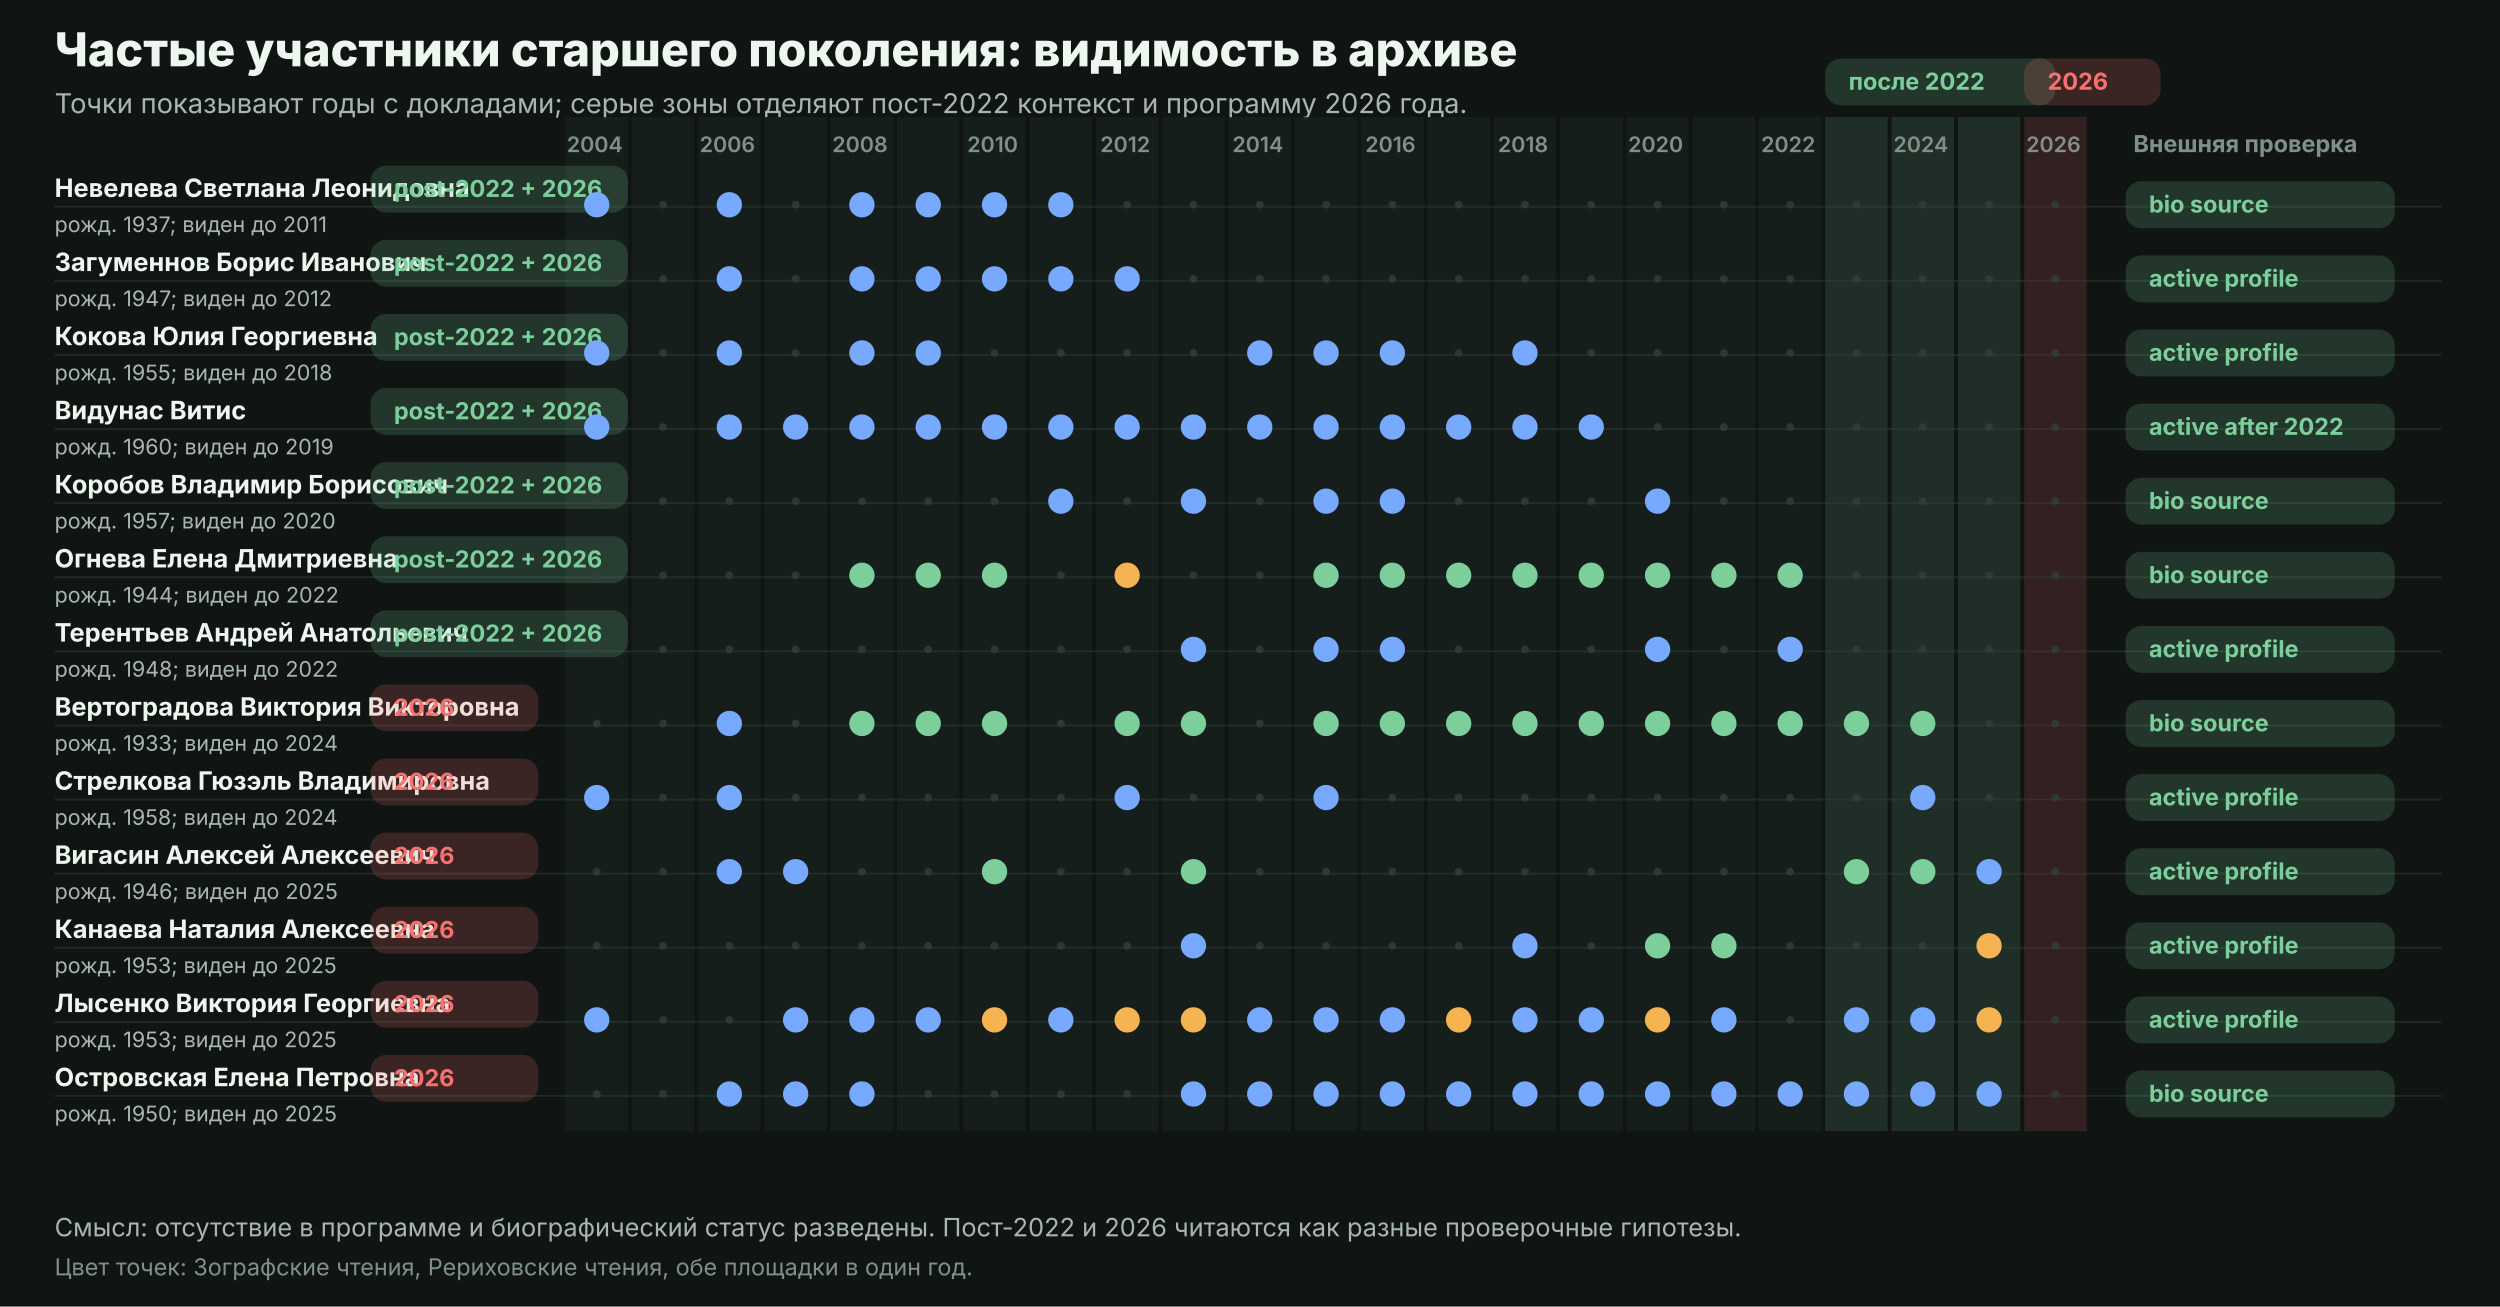
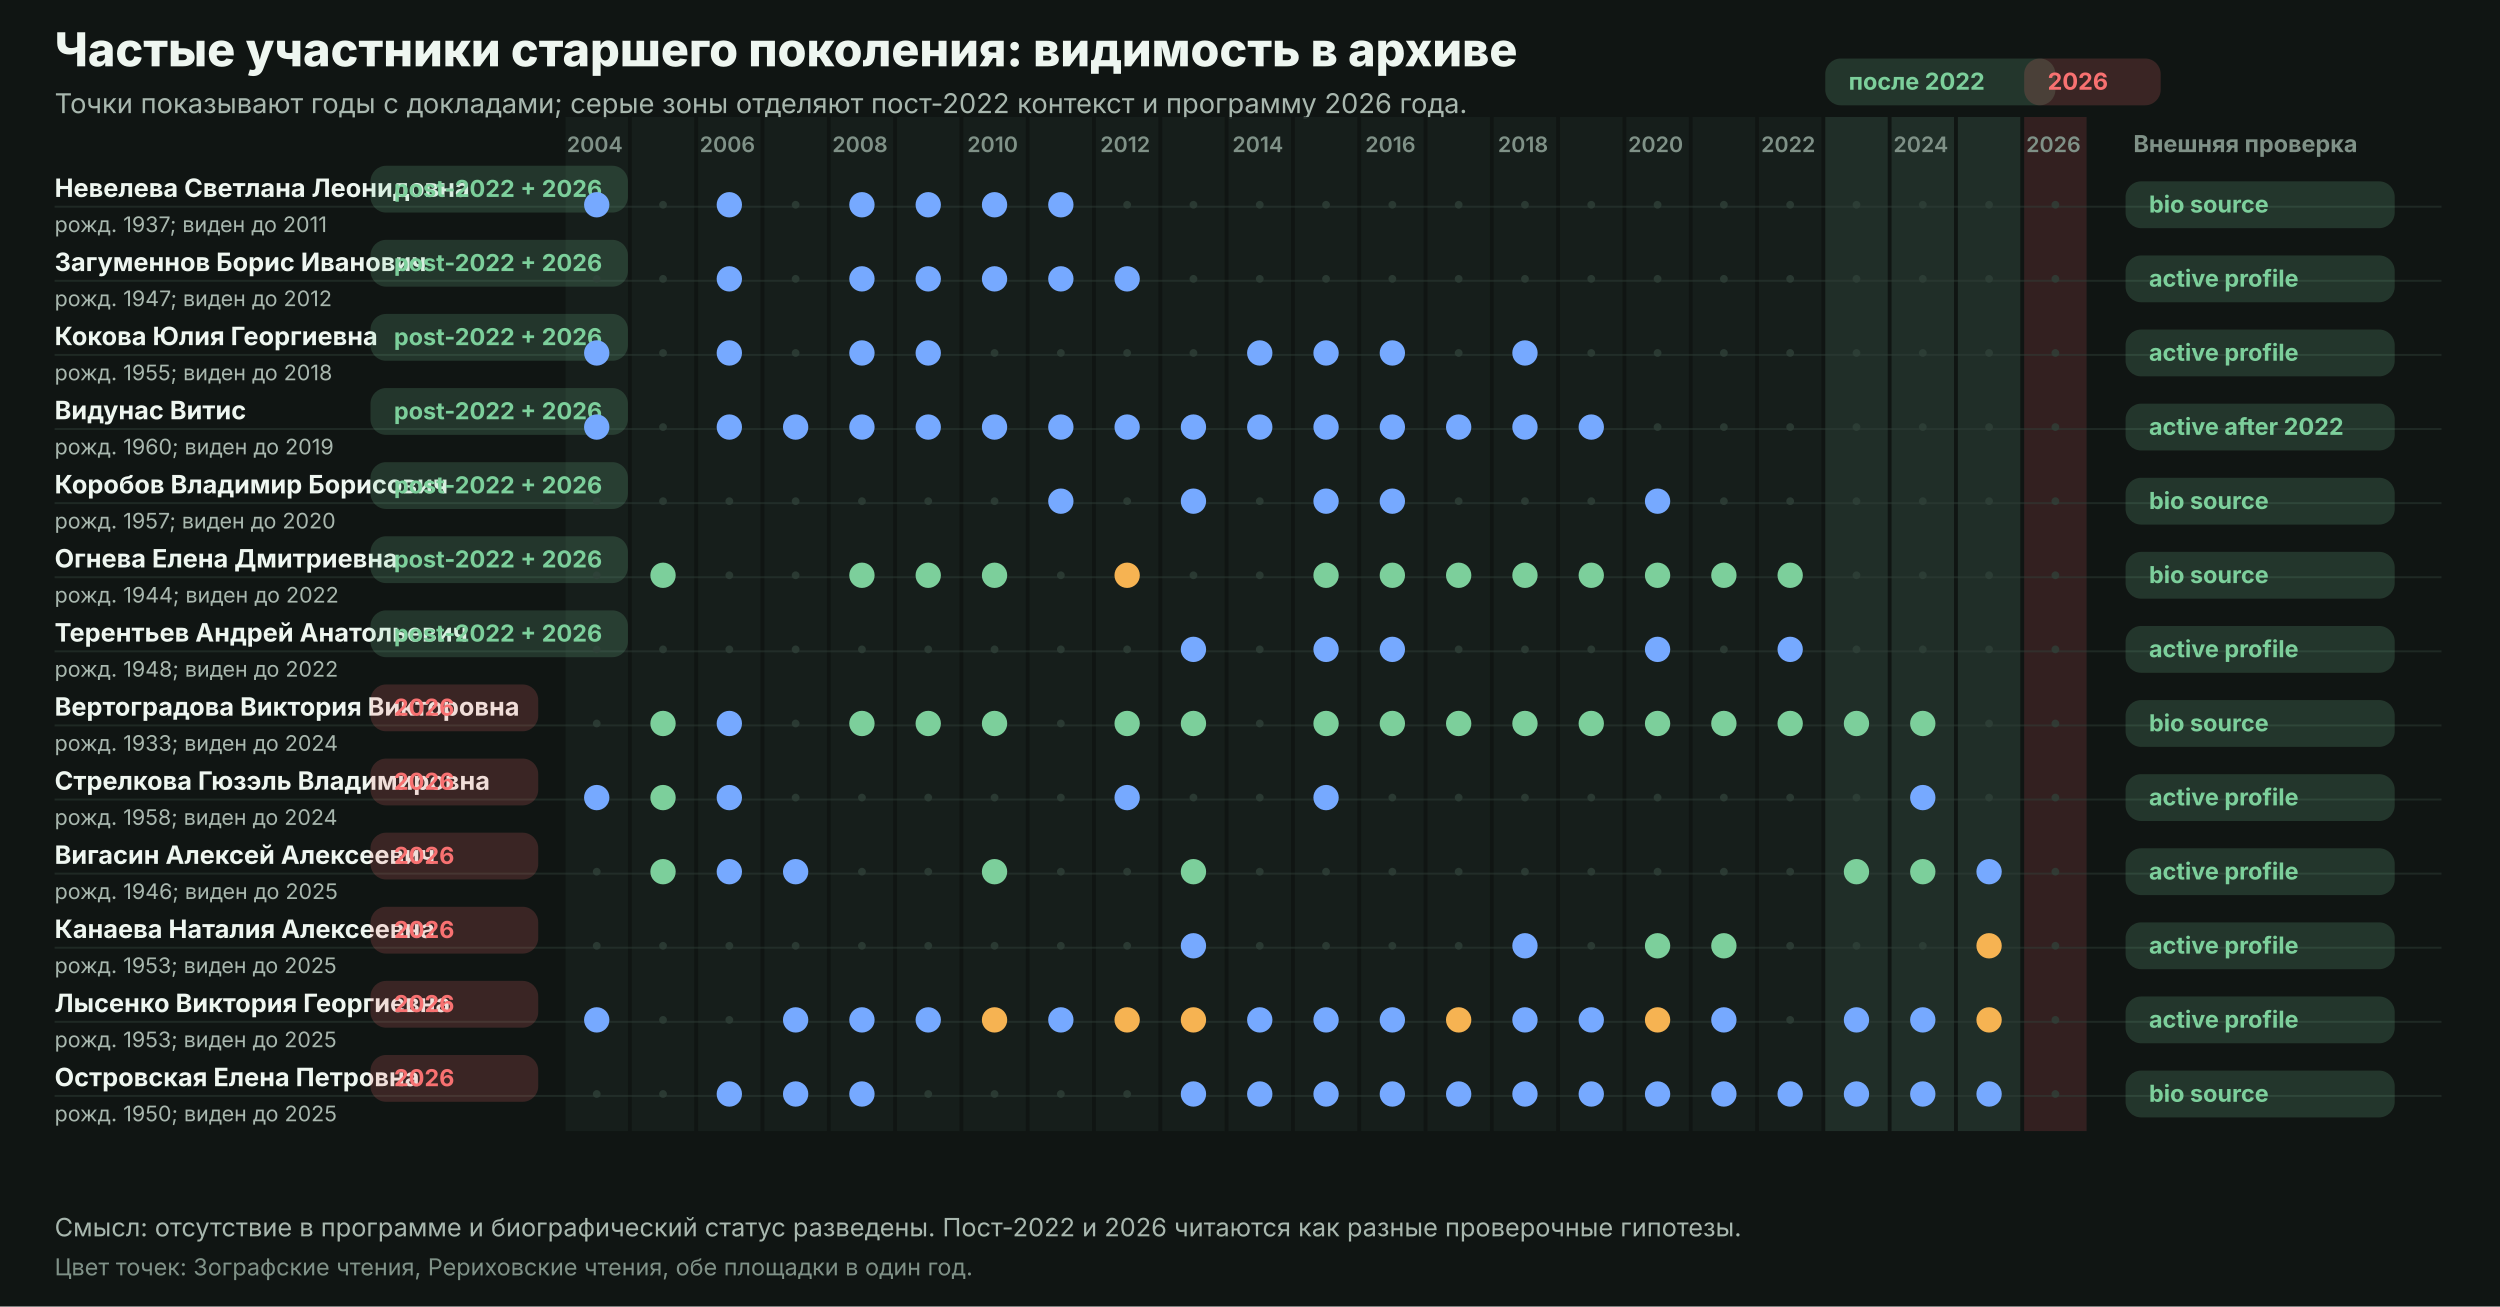
<svg xmlns="http://www.w3.org/2000/svg" width="1282" height="670" viewBox="0 0 1282 670" role="img">
  <rect width="1282" height="670" fill="#101513" />
  <text x="28" y="34" fill="#eef6f0" font-family="Inter, Arial, sans-serif" font-size="24" font-weight="800" text-anchor="start">Частые участники старшего поколения: видимость в архиве</text>
  <text x="28" y="58" fill="#a8b7ae" font-family="Inter, Arial, sans-serif" font-size="14" font-weight="400" text-anchor="start">Точки показывают годы с докладами; серые зоны отделяют пост-2022 контекст и программу 2026 года.</text>
  <rect x="290" y="60" width="32" height="520" fill="#17201c" opacity="0.85" />
  <text x="305" y="78" fill="#7f9187" font-family="Inter, Arial, sans-serif" font-size="11" font-weight="600" text-anchor="middle">2004</text>
  <rect x="324" y="60" width="32" height="520" fill="#17201c" opacity="0.85" />
  <rect x="358" y="60" width="32" height="520" fill="#17201c" opacity="0.85" />
  <text x="373" y="78" fill="#7f9187" font-family="Inter, Arial, sans-serif" font-size="11" font-weight="600" text-anchor="middle">2006</text>
  <rect x="392" y="60" width="32" height="520" fill="#17201c" opacity="0.85" />
  <rect x="426" y="60" width="32" height="520" fill="#17201c" opacity="0.85" />
  <text x="441" y="78" fill="#7f9187" font-family="Inter, Arial, sans-serif" font-size="11" font-weight="600" text-anchor="middle">2008</text>
  <rect x="460" y="60" width="32" height="520" fill="#17201c" opacity="0.85" />
  <rect x="494" y="60" width="32" height="520" fill="#17201c" opacity="0.85" />
  <text x="509" y="78" fill="#7f9187" font-family="Inter, Arial, sans-serif" font-size="11" font-weight="600" text-anchor="middle">2010</text>
  <rect x="528" y="60" width="32" height="520" fill="#17201c" opacity="0.85" />
  <rect x="562" y="60" width="32" height="520" fill="#17201c" opacity="0.85" />
  <text x="577" y="78" fill="#7f9187" font-family="Inter, Arial, sans-serif" font-size="11" font-weight="600" text-anchor="middle">2012</text>
  <rect x="596" y="60" width="32" height="520" fill="#17201c" opacity="0.85" />
  <rect x="630" y="60" width="32" height="520" fill="#17201c" opacity="0.85" />
  <text x="645" y="78" fill="#7f9187" font-family="Inter, Arial, sans-serif" font-size="11" font-weight="600" text-anchor="middle">2014</text>
  <rect x="664" y="60" width="32" height="520" fill="#17201c" opacity="0.85" />
  <rect x="698" y="60" width="32" height="520" fill="#17201c" opacity="0.85" />
  <text x="713" y="78" fill="#7f9187" font-family="Inter, Arial, sans-serif" font-size="11" font-weight="600" text-anchor="middle">2016</text>
  <rect x="732" y="60" width="32" height="520" fill="#17201c" opacity="0.85" />
  <rect x="766" y="60" width="32" height="520" fill="#17201c" opacity="0.85" />
  <text x="781" y="78" fill="#7f9187" font-family="Inter, Arial, sans-serif" font-size="11" font-weight="600" text-anchor="middle">2018</text>
  <rect x="800" y="60" width="32" height="520" fill="#17201c" opacity="0.85" />
  <rect x="834" y="60" width="32" height="520" fill="#17201c" opacity="0.85" />
  <text x="849" y="78" fill="#7f9187" font-family="Inter, Arial, sans-serif" font-size="11" font-weight="600" text-anchor="middle">2020</text>
  <rect x="868" y="60" width="32" height="520" fill="#17201c" opacity="0.85" />
  <rect x="902" y="60" width="32" height="520" fill="#17201c" opacity="0.85" />
  <text x="917" y="78" fill="#7f9187" font-family="Inter, Arial, sans-serif" font-size="11" font-weight="600" text-anchor="middle">2022</text>
  <rect x="936" y="60" width="32" height="520" fill="#23332c" opacity="0.85" />
  <rect x="970" y="60" width="32" height="520" fill="#23332c" opacity="0.85" />
  <text x="985" y="78" fill="#7f9187" font-family="Inter, Arial, sans-serif" font-size="11" font-weight="600" text-anchor="middle">2024</text>
  <rect x="1004" y="60" width="32" height="520" fill="#23332c" opacity="0.85" />
  <rect x="1038" y="60" width="32" height="520" fill="#392222" opacity="0.85" />
  <text x="1053" y="78" fill="#7f9187" font-family="Inter, Arial, sans-serif" font-size="11" font-weight="600" text-anchor="middle">2026</text>
  <rect x="936" y="30" width="118" height="24" rx="8" fill="#7ccf9b" opacity="0.18" />
  <text x="948" y="46" fill="#7ccf9b" font-family="Inter, Arial, sans-serif" font-size="12" font-weight="700">после 2022</text>
  <rect x="1038" y="30" width="70" height="24" rx="8" fill="#f87171" opacity="0.18" />
  <text x="1050" y="46" fill="#f87171" font-family="Inter, Arial, sans-serif" font-size="12" font-weight="700">2026</text>
  <text x="1094" y="78" fill="#7f9187" font-family="Inter, Arial, sans-serif" font-size="12" font-weight="700" text-anchor="start">Внешняя проверка</text>
  <line x1="28" y1="106" x2="1252" y2="106" stroke="#304139" stroke-width="1" opacity="0.45" />
  <text x="28" y="101" fill="#eef6f0" font-family="Inter, Arial, sans-serif" font-size="13" font-weight="650" text-anchor="start">Невелева Светлана Леонидовна</text>
  <text x="28" y="119" fill="#a8b7ae" font-family="Inter, Arial, sans-serif" font-size="11" font-weight="400" text-anchor="start">рожд. 1937; виден до 2011</text>
  <rect x="190" y="85" width="132" height="24" rx="8" fill="#7ccf9b" opacity="0.18" />
  <text x="202" y="101" fill="#7ccf9b" font-family="Inter, Arial, sans-serif" font-size="12" font-weight="700">post-2022 + 2026</text>
  <circle cx="306" cy="105" r="6.5" fill="#76a9ff" />
  <circle cx="340" cy="105" r="2" fill="#304139" opacity="0.75" />
  <circle cx="374" cy="105" r="6.5" fill="#76a9ff" />
  <circle cx="408" cy="105" r="2" fill="#304139" opacity="0.75" />
  <circle cx="442" cy="105" r="6.5" fill="#76a9ff" />
  <circle cx="476" cy="105" r="6.5" fill="#76a9ff" />
  <circle cx="510" cy="105" r="6.5" fill="#76a9ff" />
  <circle cx="544" cy="105" r="6.5" fill="#76a9ff" />
  <circle cx="578" cy="105" r="2" fill="#304139" opacity="0.75" />
  <circle cx="612" cy="105" r="2" fill="#304139" opacity="0.75" />
  <circle cx="646" cy="105" r="2" fill="#304139" opacity="0.75" />
  <circle cx="680" cy="105" r="2" fill="#304139" opacity="0.75" />
  <circle cx="714" cy="105" r="2" fill="#304139" opacity="0.75" />
  <circle cx="748" cy="105" r="2" fill="#304139" opacity="0.75" />
  <circle cx="782" cy="105" r="2" fill="#304139" opacity="0.75" />
  <circle cx="816" cy="105" r="2" fill="#304139" opacity="0.75" />
  <circle cx="850" cy="105" r="2" fill="#304139" opacity="0.75" />
  <circle cx="884" cy="105" r="2" fill="#304139" opacity="0.75" />
  <circle cx="918" cy="105" r="2" fill="#304139" opacity="0.75" />
  <circle cx="952" cy="105" r="2" fill="#304139" opacity="0.75" />
  <circle cx="986" cy="105" r="2" fill="#304139" opacity="0.75" />
  <circle cx="1020" cy="105" r="2" fill="#304139" opacity="0.75" />
  <circle cx="1054" cy="105" r="2" fill="#304139" opacity="0.75" />
  <rect x="1090" y="93" width="138" height="24" rx="8" fill="#7ccf9b" opacity="0.18" />
  <text x="1102" y="109" fill="#7ccf9b" font-family="Inter, Arial, sans-serif" font-size="12" font-weight="700">bio source</text>
  <line x1="28" y1="144" x2="1252" y2="144" stroke="#304139" stroke-width="1" opacity="0.45" />
  <text x="28" y="139" fill="#eef6f0" font-family="Inter, Arial, sans-serif" font-size="13" font-weight="650" text-anchor="start">Загуменнов Борис Иванович</text>
  <text x="28" y="157" fill="#a8b7ae" font-family="Inter, Arial, sans-serif" font-size="11" font-weight="400" text-anchor="start">рожд. 1947; виден до 2012</text>
  <rect x="190" y="123" width="132" height="24" rx="8" fill="#7ccf9b" opacity="0.18" />
  <text x="202" y="139" fill="#7ccf9b" font-family="Inter, Arial, sans-serif" font-size="12" font-weight="700">post-2022 + 2026</text>
  <circle cx="306" cy="143" r="2" fill="#304139" opacity="0.75" />
  <circle cx="340" cy="143" r="2" fill="#304139" opacity="0.75" />
  <circle cx="374" cy="143" r="6.5" fill="#76a9ff" />
  <circle cx="408" cy="143" r="2" fill="#304139" opacity="0.75" />
  <circle cx="442" cy="143" r="6.5" fill="#76a9ff" />
  <circle cx="476" cy="143" r="6.5" fill="#76a9ff" />
  <circle cx="510" cy="143" r="6.5" fill="#76a9ff" />
  <circle cx="544" cy="143" r="6.5" fill="#76a9ff" />
  <circle cx="578" cy="143" r="6.5" fill="#76a9ff" />
  <circle cx="612" cy="143" r="2" fill="#304139" opacity="0.75" />
  <circle cx="646" cy="143" r="2" fill="#304139" opacity="0.75" />
  <circle cx="680" cy="143" r="2" fill="#304139" opacity="0.75" />
  <circle cx="714" cy="143" r="2" fill="#304139" opacity="0.75" />
  <circle cx="748" cy="143" r="2" fill="#304139" opacity="0.75" />
  <circle cx="782" cy="143" r="2" fill="#304139" opacity="0.75" />
  <circle cx="816" cy="143" r="2" fill="#304139" opacity="0.75" />
  <circle cx="850" cy="143" r="2" fill="#304139" opacity="0.75" />
  <circle cx="884" cy="143" r="2" fill="#304139" opacity="0.75" />
  <circle cx="918" cy="143" r="2" fill="#304139" opacity="0.75" />
  <circle cx="952" cy="143" r="2" fill="#304139" opacity="0.75" />
  <circle cx="986" cy="143" r="2" fill="#304139" opacity="0.75" />
  <circle cx="1020" cy="143" r="2" fill="#304139" opacity="0.75" />
  <circle cx="1054" cy="143" r="2" fill="#304139" opacity="0.75" />
  <rect x="1090" y="131" width="138" height="24" rx="8" fill="#7ccf9b" opacity="0.18" />
  <text x="1102" y="147" fill="#7ccf9b" font-family="Inter, Arial, sans-serif" font-size="12" font-weight="700">active profile</text>
  <line x1="28" y1="182" x2="1252" y2="182" stroke="#304139" stroke-width="1" opacity="0.45" />
  <text x="28" y="177" fill="#eef6f0" font-family="Inter, Arial, sans-serif" font-size="13" font-weight="650" text-anchor="start">Кокова Юлия Георгиевна</text>
  <text x="28" y="195" fill="#a8b7ae" font-family="Inter, Arial, sans-serif" font-size="11" font-weight="400" text-anchor="start">рожд. 1955; виден до 2018</text>
  <rect x="190" y="161" width="132" height="24" rx="8" fill="#7ccf9b" opacity="0.18" />
  <text x="202" y="177" fill="#7ccf9b" font-family="Inter, Arial, sans-serif" font-size="12" font-weight="700">post-2022 + 2026</text>
  <circle cx="306" cy="181" r="6.5" fill="#76a9ff" />
  <circle cx="340" cy="181" r="2" fill="#304139" opacity="0.75" />
  <circle cx="374" cy="181" r="6.5" fill="#76a9ff" />
  <circle cx="408" cy="181" r="2" fill="#304139" opacity="0.75" />
  <circle cx="442" cy="181" r="6.5" fill="#76a9ff" />
  <circle cx="476" cy="181" r="6.5" fill="#76a9ff" />
  <circle cx="510" cy="181" r="2" fill="#304139" opacity="0.75" />
  <circle cx="544" cy="181" r="2" fill="#304139" opacity="0.75" />
  <circle cx="578" cy="181" r="2" fill="#304139" opacity="0.75" />
  <circle cx="612" cy="181" r="2" fill="#304139" opacity="0.75" />
  <circle cx="646" cy="181" r="6.5" fill="#76a9ff" />
  <circle cx="680" cy="181" r="6.5" fill="#76a9ff" />
  <circle cx="714" cy="181" r="6.5" fill="#76a9ff" />
  <circle cx="748" cy="181" r="2" fill="#304139" opacity="0.75" />
  <circle cx="782" cy="181" r="6.5" fill="#76a9ff" />
  <circle cx="816" cy="181" r="2" fill="#304139" opacity="0.75" />
  <circle cx="850" cy="181" r="2" fill="#304139" opacity="0.75" />
  <circle cx="884" cy="181" r="2" fill="#304139" opacity="0.75" />
  <circle cx="918" cy="181" r="2" fill="#304139" opacity="0.75" />
  <circle cx="952" cy="181" r="2" fill="#304139" opacity="0.75" />
  <circle cx="986" cy="181" r="2" fill="#304139" opacity="0.75" />
  <circle cx="1020" cy="181" r="2" fill="#304139" opacity="0.75" />
  <circle cx="1054" cy="181" r="2" fill="#304139" opacity="0.75" />
  <rect x="1090" y="169" width="138" height="24" rx="8" fill="#7ccf9b" opacity="0.18" />
  <text x="1102" y="185" fill="#7ccf9b" font-family="Inter, Arial, sans-serif" font-size="12" font-weight="700">active profile</text>
  <line x1="28" y1="220" x2="1252" y2="220" stroke="#304139" stroke-width="1" opacity="0.45" />
  <text x="28" y="215" fill="#eef6f0" font-family="Inter, Arial, sans-serif" font-size="13" font-weight="650" text-anchor="start">Видунас Витис</text>
  <text x="28" y="233" fill="#a8b7ae" font-family="Inter, Arial, sans-serif" font-size="11" font-weight="400" text-anchor="start">рожд. 1960; виден до 2019</text>
  <rect x="190" y="199" width="132" height="24" rx="8" fill="#7ccf9b" opacity="0.18" />
  <text x="202" y="215" fill="#7ccf9b" font-family="Inter, Arial, sans-serif" font-size="12" font-weight="700">post-2022 + 2026</text>
  <circle cx="306" cy="219" r="6.5" fill="#76a9ff" />
  <circle cx="340" cy="219" r="2" fill="#304139" opacity="0.75" />
  <circle cx="374" cy="219" r="6.5" fill="#76a9ff" />
  <circle cx="408" cy="219" r="6.5" fill="#76a9ff" />
  <circle cx="442" cy="219" r="6.5" fill="#76a9ff" />
  <circle cx="476" cy="219" r="6.5" fill="#76a9ff" />
  <circle cx="510" cy="219" r="6.5" fill="#76a9ff" />
  <circle cx="544" cy="219" r="6.5" fill="#76a9ff" />
  <circle cx="578" cy="219" r="6.5" fill="#76a9ff" />
  <circle cx="612" cy="219" r="6.5" fill="#76a9ff" />
  <circle cx="646" cy="219" r="6.5" fill="#76a9ff" />
  <circle cx="680" cy="219" r="6.5" fill="#76a9ff" />
  <circle cx="714" cy="219" r="6.5" fill="#76a9ff" />
  <circle cx="748" cy="219" r="6.5" fill="#76a9ff" />
  <circle cx="782" cy="219" r="6.5" fill="#76a9ff" />
  <circle cx="816" cy="219" r="6.5" fill="#76a9ff" />
  <circle cx="850" cy="219" r="2" fill="#304139" opacity="0.75" />
  <circle cx="884" cy="219" r="2" fill="#304139" opacity="0.75" />
  <circle cx="918" cy="219" r="2" fill="#304139" opacity="0.75" />
  <circle cx="952" cy="219" r="2" fill="#304139" opacity="0.75" />
  <circle cx="986" cy="219" r="2" fill="#304139" opacity="0.75" />
  <circle cx="1020" cy="219" r="2" fill="#304139" opacity="0.75" />
  <circle cx="1054" cy="219" r="2" fill="#304139" opacity="0.75" />
  <rect x="1090" y="207" width="138" height="24" rx="8" fill="#7ccf9b" opacity="0.18" />
  <text x="1102" y="223" fill="#7ccf9b" font-family="Inter, Arial, sans-serif" font-size="12" font-weight="700">active after 2022</text>
  <line x1="28" y1="258" x2="1252" y2="258" stroke="#304139" stroke-width="1" opacity="0.45" />
  <text x="28" y="253" fill="#eef6f0" font-family="Inter, Arial, sans-serif" font-size="13" font-weight="650" text-anchor="start">Коробов Владимир Борисович</text>
  <text x="28" y="271" fill="#a8b7ae" font-family="Inter, Arial, sans-serif" font-size="11" font-weight="400" text-anchor="start">рожд. 1957; виден до 2020</text>
  <rect x="190" y="237" width="132" height="24" rx="8" fill="#7ccf9b" opacity="0.18" />
  <text x="202" y="253" fill="#7ccf9b" font-family="Inter, Arial, sans-serif" font-size="12" font-weight="700">post-2022 + 2026</text>
  <circle cx="306" cy="257" r="2" fill="#304139" opacity="0.75" />
  <circle cx="340" cy="257" r="2" fill="#304139" opacity="0.75" />
  <circle cx="374" cy="257" r="2" fill="#304139" opacity="0.75" />
  <circle cx="408" cy="257" r="2" fill="#304139" opacity="0.75" />
  <circle cx="442" cy="257" r="2" fill="#304139" opacity="0.75" />
  <circle cx="476" cy="257" r="2" fill="#304139" opacity="0.75" />
  <circle cx="510" cy="257" r="2" fill="#304139" opacity="0.75" />
  <circle cx="544" cy="257" r="6.5" fill="#76a9ff" />
  <circle cx="578" cy="257" r="2" fill="#304139" opacity="0.75" />
  <circle cx="612" cy="257" r="6.5" fill="#76a9ff" />
  <circle cx="646" cy="257" r="2" fill="#304139" opacity="0.75" />
  <circle cx="680" cy="257" r="6.5" fill="#76a9ff" />
  <circle cx="714" cy="257" r="6.5" fill="#76a9ff" />
  <circle cx="748" cy="257" r="2" fill="#304139" opacity="0.75" />
  <circle cx="782" cy="257" r="2" fill="#304139" opacity="0.75" />
  <circle cx="816" cy="257" r="2" fill="#304139" opacity="0.75" />
  <circle cx="850" cy="257" r="6.5" fill="#76a9ff" />
  <circle cx="884" cy="257" r="2" fill="#304139" opacity="0.75" />
  <circle cx="918" cy="257" r="2" fill="#304139" opacity="0.75" />
  <circle cx="952" cy="257" r="2" fill="#304139" opacity="0.75" />
  <circle cx="986" cy="257" r="2" fill="#304139" opacity="0.75" />
  <circle cx="1020" cy="257" r="2" fill="#304139" opacity="0.75" />
  <circle cx="1054" cy="257" r="2" fill="#304139" opacity="0.75" />
  <rect x="1090" y="245" width="138" height="24" rx="8" fill="#7ccf9b" opacity="0.18" />
  <text x="1102" y="261" fill="#7ccf9b" font-family="Inter, Arial, sans-serif" font-size="12" font-weight="700">bio source</text>
  <line x1="28" y1="296" x2="1252" y2="296" stroke="#304139" stroke-width="1" opacity="0.45" />
  <text x="28" y="291" fill="#eef6f0" font-family="Inter, Arial, sans-serif" font-size="13" font-weight="650" text-anchor="start">Огнева Елена Дмитриевна</text>
  <text x="28" y="309" fill="#a8b7ae" font-family="Inter, Arial, sans-serif" font-size="11" font-weight="400" text-anchor="start">рожд. 1944; виден до 2022</text>
  <rect x="190" y="275" width="132" height="24" rx="8" fill="#7ccf9b" opacity="0.18" />
  <text x="202" y="291" fill="#7ccf9b" font-family="Inter, Arial, sans-serif" font-size="12" font-weight="700">post-2022 + 2026</text>
  <circle cx="306" cy="295" r="2" fill="#304139" opacity="0.75" />
-   <circle cx="340" cy="295" r="2" fill="#304139" opacity="0.75" />
+   <circle cx="340" cy="295" r="6.5" fill="#7ccf9b" />
  <circle cx="374" cy="295" r="2" fill="#304139" opacity="0.75" />
  <circle cx="408" cy="295" r="2" fill="#304139" opacity="0.75" />
  <circle cx="442" cy="295" r="6.5" fill="#7ccf9b" />
  <circle cx="476" cy="295" r="6.5" fill="#7ccf9b" />
  <circle cx="510" cy="295" r="6.5" fill="#7ccf9b" />
  <circle cx="544" cy="295" r="2" fill="#304139" opacity="0.75" />
  <circle cx="578" cy="295" r="6.5" fill="#f6b352" />
  <circle cx="612" cy="295" r="2" fill="#304139" opacity="0.75" />
  <circle cx="646" cy="295" r="2" fill="#304139" opacity="0.75" />
  <circle cx="680" cy="295" r="6.5" fill="#7ccf9b" />
  <circle cx="714" cy="295" r="6.5" fill="#7ccf9b" />
  <circle cx="748" cy="295" r="6.5" fill="#7ccf9b" />
  <circle cx="782" cy="295" r="6.5" fill="#7ccf9b" />
  <circle cx="816" cy="295" r="6.5" fill="#7ccf9b" />
  <circle cx="850" cy="295" r="6.5" fill="#7ccf9b" />
  <circle cx="884" cy="295" r="6.5" fill="#7ccf9b" />
  <circle cx="918" cy="295" r="6.5" fill="#7ccf9b" />
  <circle cx="952" cy="295" r="2" fill="#304139" opacity="0.75" />
  <circle cx="986" cy="295" r="2" fill="#304139" opacity="0.75" />
  <circle cx="1020" cy="295" r="2" fill="#304139" opacity="0.75" />
  <circle cx="1054" cy="295" r="2" fill="#304139" opacity="0.75" />
  <rect x="1090" y="283" width="138" height="24" rx="8" fill="#7ccf9b" opacity="0.18" />
  <text x="1102" y="299" fill="#7ccf9b" font-family="Inter, Arial, sans-serif" font-size="12" font-weight="700">bio source</text>
  <line x1="28" y1="334" x2="1252" y2="334" stroke="#304139" stroke-width="1" opacity="0.45" />
  <text x="28" y="329" fill="#eef6f0" font-family="Inter, Arial, sans-serif" font-size="13" font-weight="650" text-anchor="start">Терентьев Андрей Анатольевич</text>
  <text x="28" y="347" fill="#a8b7ae" font-family="Inter, Arial, sans-serif" font-size="11" font-weight="400" text-anchor="start">рожд. 1948; виден до 2022</text>
  <rect x="190" y="313" width="132" height="24" rx="8" fill="#7ccf9b" opacity="0.18" />
  <text x="202" y="329" fill="#7ccf9b" font-family="Inter, Arial, sans-serif" font-size="12" font-weight="700">post-2022 + 2026</text>
  <circle cx="306" cy="333" r="2" fill="#304139" opacity="0.75" />
  <circle cx="340" cy="333" r="2" fill="#304139" opacity="0.75" />
  <circle cx="374" cy="333" r="2" fill="#304139" opacity="0.75" />
  <circle cx="408" cy="333" r="2" fill="#304139" opacity="0.75" />
  <circle cx="442" cy="333" r="2" fill="#304139" opacity="0.75" />
  <circle cx="476" cy="333" r="2" fill="#304139" opacity="0.75" />
  <circle cx="510" cy="333" r="2" fill="#304139" opacity="0.75" />
  <circle cx="544" cy="333" r="2" fill="#304139" opacity="0.75" />
  <circle cx="578" cy="333" r="2" fill="#304139" opacity="0.75" />
  <circle cx="612" cy="333" r="6.5" fill="#76a9ff" />
  <circle cx="646" cy="333" r="2" fill="#304139" opacity="0.75" />
  <circle cx="680" cy="333" r="6.5" fill="#76a9ff" />
  <circle cx="714" cy="333" r="6.5" fill="#76a9ff" />
  <circle cx="748" cy="333" r="2" fill="#304139" opacity="0.75" />
  <circle cx="782" cy="333" r="2" fill="#304139" opacity="0.75" />
  <circle cx="816" cy="333" r="2" fill="#304139" opacity="0.75" />
  <circle cx="850" cy="333" r="6.5" fill="#76a9ff" />
  <circle cx="884" cy="333" r="2" fill="#304139" opacity="0.75" />
  <circle cx="918" cy="333" r="6.5" fill="#76a9ff" />
  <circle cx="952" cy="333" r="2" fill="#304139" opacity="0.75" />
  <circle cx="986" cy="333" r="2" fill="#304139" opacity="0.75" />
  <circle cx="1020" cy="333" r="2" fill="#304139" opacity="0.75" />
  <circle cx="1054" cy="333" r="2" fill="#304139" opacity="0.75" />
  <rect x="1090" y="321" width="138" height="24" rx="8" fill="#7ccf9b" opacity="0.18" />
  <text x="1102" y="337" fill="#7ccf9b" font-family="Inter, Arial, sans-serif" font-size="12" font-weight="700">active profile</text>
  <line x1="28" y1="372" x2="1252" y2="372" stroke="#304139" stroke-width="1" opacity="0.45" />
  <text x="28" y="367" fill="#eef6f0" font-family="Inter, Arial, sans-serif" font-size="13" font-weight="650" text-anchor="start">Вертоградова Виктория Викторовна</text>
  <text x="28" y="385" fill="#a8b7ae" font-family="Inter, Arial, sans-serif" font-size="11" font-weight="400" text-anchor="start">рожд. 1933; виден до 2024</text>
  <rect x="190" y="351" width="86" height="24" rx="8" fill="#f87171" opacity="0.18" />
  <text x="202" y="367" fill="#f87171" font-family="Inter, Arial, sans-serif" font-size="12" font-weight="700">2026</text>
  <circle cx="306" cy="371" r="2" fill="#304139" opacity="0.75" />
-   <circle cx="340" cy="371" r="2" fill="#304139" opacity="0.75" />
+   <circle cx="340" cy="371" r="6.5" fill="#7ccf9b" />
  <circle cx="374" cy="371" r="6.5" fill="#76a9ff" />
  <circle cx="408" cy="371" r="2" fill="#304139" opacity="0.75" />
  <circle cx="442" cy="371" r="6.5" fill="#7ccf9b" />
  <circle cx="476" cy="371" r="6.5" fill="#7ccf9b" />
  <circle cx="510" cy="371" r="6.5" fill="#7ccf9b" />
  <circle cx="544" cy="371" r="2" fill="#304139" opacity="0.75" />
  <circle cx="578" cy="371" r="6.5" fill="#7ccf9b" />
  <circle cx="612" cy="371" r="6.5" fill="#7ccf9b" />
  <circle cx="646" cy="371" r="2" fill="#304139" opacity="0.75" />
  <circle cx="680" cy="371" r="6.5" fill="#7ccf9b" />
  <circle cx="714" cy="371" r="6.5" fill="#7ccf9b" />
  <circle cx="748" cy="371" r="6.5" fill="#7ccf9b" />
  <circle cx="782" cy="371" r="6.5" fill="#7ccf9b" />
  <circle cx="816" cy="371" r="6.5" fill="#7ccf9b" />
  <circle cx="850" cy="371" r="6.5" fill="#7ccf9b" />
  <circle cx="884" cy="371" r="6.5" fill="#7ccf9b" />
  <circle cx="918" cy="371" r="6.5" fill="#7ccf9b" />
  <circle cx="952" cy="371" r="6.5" fill="#7ccf9b" />
  <circle cx="986" cy="371" r="6.5" fill="#7ccf9b" />
  <circle cx="1020" cy="371" r="2" fill="#304139" opacity="0.75" />
  <circle cx="1054" cy="371" r="2" fill="#304139" opacity="0.75" />
  <rect x="1090" y="359" width="138" height="24" rx="8" fill="#7ccf9b" opacity="0.18" />
  <text x="1102" y="375" fill="#7ccf9b" font-family="Inter, Arial, sans-serif" font-size="12" font-weight="700">bio source</text>
  <line x1="28" y1="410" x2="1252" y2="410" stroke="#304139" stroke-width="1" opacity="0.45" />
  <text x="28" y="405" fill="#eef6f0" font-family="Inter, Arial, sans-serif" font-size="13" font-weight="650" text-anchor="start">Стрелкова Гюзэль Владимировна</text>
  <text x="28" y="423" fill="#a8b7ae" font-family="Inter, Arial, sans-serif" font-size="11" font-weight="400" text-anchor="start">рожд. 1958; виден до 2024</text>
  <rect x="190" y="389" width="86" height="24" rx="8" fill="#f87171" opacity="0.18" />
  <text x="202" y="405" fill="#f87171" font-family="Inter, Arial, sans-serif" font-size="12" font-weight="700">2026</text>
  <circle cx="306" cy="409" r="6.5" fill="#76a9ff" />
-   <circle cx="340" cy="409" r="2" fill="#304139" opacity="0.75" />
+   <circle cx="340" cy="409" r="6.5" fill="#7ccf9b" />
  <circle cx="374" cy="409" r="6.5" fill="#76a9ff" />
  <circle cx="408" cy="409" r="2" fill="#304139" opacity="0.75" />
  <circle cx="442" cy="409" r="2" fill="#304139" opacity="0.75" />
  <circle cx="476" cy="409" r="2" fill="#304139" opacity="0.75" />
  <circle cx="510" cy="409" r="2" fill="#304139" opacity="0.75" />
  <circle cx="544" cy="409" r="2" fill="#304139" opacity="0.75" />
  <circle cx="578" cy="409" r="6.5" fill="#76a9ff" />
  <circle cx="612" cy="409" r="2" fill="#304139" opacity="0.75" />
  <circle cx="646" cy="409" r="2" fill="#304139" opacity="0.75" />
  <circle cx="680" cy="409" r="6.5" fill="#76a9ff" />
  <circle cx="714" cy="409" r="2" fill="#304139" opacity="0.75" />
  <circle cx="748" cy="409" r="2" fill="#304139" opacity="0.75" />
  <circle cx="782" cy="409" r="2" fill="#304139" opacity="0.75" />
  <circle cx="816" cy="409" r="2" fill="#304139" opacity="0.75" />
  <circle cx="850" cy="409" r="2" fill="#304139" opacity="0.75" />
  <circle cx="884" cy="409" r="2" fill="#304139" opacity="0.75" />
  <circle cx="918" cy="409" r="2" fill="#304139" opacity="0.75" />
  <circle cx="952" cy="409" r="2" fill="#304139" opacity="0.75" />
  <circle cx="986" cy="409" r="6.5" fill="#76a9ff" />
  <circle cx="1020" cy="409" r="2" fill="#304139" opacity="0.75" />
  <circle cx="1054" cy="409" r="2" fill="#304139" opacity="0.75" />
  <rect x="1090" y="397" width="138" height="24" rx="8" fill="#7ccf9b" opacity="0.18" />
  <text x="1102" y="413" fill="#7ccf9b" font-family="Inter, Arial, sans-serif" font-size="12" font-weight="700">active profile</text>
  <line x1="28" y1="448" x2="1252" y2="448" stroke="#304139" stroke-width="1" opacity="0.45" />
  <text x="28" y="443" fill="#eef6f0" font-family="Inter, Arial, sans-serif" font-size="13" font-weight="650" text-anchor="start">Вигасин Алексей Алексеевич</text>
  <text x="28" y="461" fill="#a8b7ae" font-family="Inter, Arial, sans-serif" font-size="11" font-weight="400" text-anchor="start">рожд. 1946; виден до 2025</text>
  <rect x="190" y="427" width="86" height="24" rx="8" fill="#f87171" opacity="0.18" />
  <text x="202" y="443" fill="#f87171" font-family="Inter, Arial, sans-serif" font-size="12" font-weight="700">2026</text>
  <circle cx="306" cy="447" r="2" fill="#304139" opacity="0.75" />
-   <circle cx="340" cy="447" r="2" fill="#304139" opacity="0.75" />
+   <circle cx="340" cy="447" r="6.5" fill="#7ccf9b" />
  <circle cx="374" cy="447" r="6.5" fill="#76a9ff" />
  <circle cx="408" cy="447" r="6.5" fill="#76a9ff" />
  <circle cx="442" cy="447" r="2" fill="#304139" opacity="0.75" />
  <circle cx="476" cy="447" r="2" fill="#304139" opacity="0.75" />
  <circle cx="510" cy="447" r="6.5" fill="#7ccf9b" />
  <circle cx="544" cy="447" r="2" fill="#304139" opacity="0.75" />
  <circle cx="578" cy="447" r="2" fill="#304139" opacity="0.75" />
  <circle cx="612" cy="447" r="6.5" fill="#7ccf9b" />
  <circle cx="646" cy="447" r="2" fill="#304139" opacity="0.75" />
  <circle cx="680" cy="447" r="2" fill="#304139" opacity="0.75" />
  <circle cx="714" cy="447" r="2" fill="#304139" opacity="0.75" />
  <circle cx="748" cy="447" r="2" fill="#304139" opacity="0.75" />
  <circle cx="782" cy="447" r="2" fill="#304139" opacity="0.75" />
  <circle cx="816" cy="447" r="2" fill="#304139" opacity="0.75" />
  <circle cx="850" cy="447" r="2" fill="#304139" opacity="0.75" />
  <circle cx="884" cy="447" r="2" fill="#304139" opacity="0.75" />
  <circle cx="918" cy="447" r="2" fill="#304139" opacity="0.75" />
  <circle cx="952" cy="447" r="6.5" fill="#7ccf9b" />
  <circle cx="986" cy="447" r="6.5" fill="#7ccf9b" />
  <circle cx="1020" cy="447" r="6.5" fill="#76a9ff" />
  <circle cx="1054" cy="447" r="2" fill="#304139" opacity="0.75" />
  <rect x="1090" y="435" width="138" height="24" rx="8" fill="#7ccf9b" opacity="0.18" />
  <text x="1102" y="451" fill="#7ccf9b" font-family="Inter, Arial, sans-serif" font-size="12" font-weight="700">active profile</text>
  <line x1="28" y1="486" x2="1252" y2="486" stroke="#304139" stroke-width="1" opacity="0.45" />
  <text x="28" y="481" fill="#eef6f0" font-family="Inter, Arial, sans-serif" font-size="13" font-weight="650" text-anchor="start">Канаева Наталия Алексеевна</text>
  <text x="28" y="499" fill="#a8b7ae" font-family="Inter, Arial, sans-serif" font-size="11" font-weight="400" text-anchor="start">рожд. 1953; виден до 2025</text>
  <rect x="190" y="465" width="86" height="24" rx="8" fill="#f87171" opacity="0.18" />
  <text x="202" y="481" fill="#f87171" font-family="Inter, Arial, sans-serif" font-size="12" font-weight="700">2026</text>
  <circle cx="306" cy="485" r="2" fill="#304139" opacity="0.75" />
  <circle cx="340" cy="485" r="2" fill="#304139" opacity="0.75" />
  <circle cx="374" cy="485" r="2" fill="#304139" opacity="0.75" />
  <circle cx="408" cy="485" r="2" fill="#304139" opacity="0.75" />
  <circle cx="442" cy="485" r="2" fill="#304139" opacity="0.75" />
  <circle cx="476" cy="485" r="2" fill="#304139" opacity="0.75" />
  <circle cx="510" cy="485" r="2" fill="#304139" opacity="0.75" />
  <circle cx="544" cy="485" r="2" fill="#304139" opacity="0.75" />
  <circle cx="578" cy="485" r="2" fill="#304139" opacity="0.75" />
  <circle cx="612" cy="485" r="6.5" fill="#76a9ff" />
  <circle cx="646" cy="485" r="2" fill="#304139" opacity="0.75" />
  <circle cx="680" cy="485" r="2" fill="#304139" opacity="0.75" />
  <circle cx="714" cy="485" r="2" fill="#304139" opacity="0.75" />
  <circle cx="748" cy="485" r="2" fill="#304139" opacity="0.75" />
  <circle cx="782" cy="485" r="6.5" fill="#76a9ff" />
  <circle cx="816" cy="485" r="2" fill="#304139" opacity="0.75" />
  <circle cx="850" cy="485" r="6.5" fill="#7ccf9b" />
  <circle cx="884" cy="485" r="6.5" fill="#7ccf9b" />
  <circle cx="918" cy="485" r="2" fill="#304139" opacity="0.75" />
  <circle cx="952" cy="485" r="2" fill="#304139" opacity="0.75" />
  <circle cx="986" cy="485" r="2" fill="#304139" opacity="0.75" />
  <circle cx="1020" cy="485" r="6.5" fill="#f6b352" />
  <circle cx="1054" cy="485" r="2" fill="#304139" opacity="0.75" />
  <rect x="1090" y="473" width="138" height="24" rx="8" fill="#7ccf9b" opacity="0.18" />
  <text x="1102" y="489" fill="#7ccf9b" font-family="Inter, Arial, sans-serif" font-size="12" font-weight="700">active profile</text>
  <line x1="28" y1="524" x2="1252" y2="524" stroke="#304139" stroke-width="1" opacity="0.45" />
  <text x="28" y="519" fill="#eef6f0" font-family="Inter, Arial, sans-serif" font-size="13" font-weight="650" text-anchor="start">Лысенко Виктория Георгиевна</text>
  <text x="28" y="537" fill="#a8b7ae" font-family="Inter, Arial, sans-serif" font-size="11" font-weight="400" text-anchor="start">рожд. 1953; виден до 2025</text>
  <rect x="190" y="503" width="86" height="24" rx="8" fill="#f87171" opacity="0.18" />
  <text x="202" y="519" fill="#f87171" font-family="Inter, Arial, sans-serif" font-size="12" font-weight="700">2026</text>
  <circle cx="306" cy="523" r="6.5" fill="#76a9ff" />
  <circle cx="340" cy="523" r="2" fill="#304139" opacity="0.75" />
  <circle cx="374" cy="523" r="2" fill="#304139" opacity="0.75" />
  <circle cx="408" cy="523" r="6.5" fill="#76a9ff" />
  <circle cx="442" cy="523" r="6.5" fill="#76a9ff" />
  <circle cx="476" cy="523" r="6.5" fill="#76a9ff" />
  <circle cx="510" cy="523" r="6.5" fill="#f6b352" />
  <circle cx="544" cy="523" r="6.5" fill="#76a9ff" />
  <circle cx="578" cy="523" r="6.5" fill="#f6b352" />
  <circle cx="612" cy="523" r="6.5" fill="#f6b352" />
  <circle cx="646" cy="523" r="6.5" fill="#76a9ff" />
  <circle cx="680" cy="523" r="6.5" fill="#76a9ff" />
  <circle cx="714" cy="523" r="6.5" fill="#76a9ff" />
  <circle cx="748" cy="523" r="6.5" fill="#f6b352" />
  <circle cx="782" cy="523" r="6.5" fill="#76a9ff" />
  <circle cx="816" cy="523" r="6.5" fill="#76a9ff" />
  <circle cx="850" cy="523" r="6.5" fill="#f6b352" />
  <circle cx="884" cy="523" r="6.5" fill="#76a9ff" />
  <circle cx="918" cy="523" r="2" fill="#304139" opacity="0.75" />
  <circle cx="952" cy="523" r="6.5" fill="#76a9ff" />
  <circle cx="986" cy="523" r="6.5" fill="#76a9ff" />
  <circle cx="1020" cy="523" r="6.5" fill="#f6b352" />
  <circle cx="1054" cy="523" r="2" fill="#304139" opacity="0.75" />
  <rect x="1090" y="511" width="138" height="24" rx="8" fill="#7ccf9b" opacity="0.18" />
  <text x="1102" y="527" fill="#7ccf9b" font-family="Inter, Arial, sans-serif" font-size="12" font-weight="700">active profile</text>
  <line x1="28" y1="562" x2="1252" y2="562" stroke="#304139" stroke-width="1" opacity="0.45" />
  <text x="28" y="557" fill="#eef6f0" font-family="Inter, Arial, sans-serif" font-size="13" font-weight="650" text-anchor="start">Островская Елена Петровна</text>
  <text x="28" y="575" fill="#a8b7ae" font-family="Inter, Arial, sans-serif" font-size="11" font-weight="400" text-anchor="start">рожд. 1950; виден до 2025</text>
  <rect x="190" y="541" width="86" height="24" rx="8" fill="#f87171" opacity="0.18" />
  <text x="202" y="557" fill="#f87171" font-family="Inter, Arial, sans-serif" font-size="12" font-weight="700">2026</text>
  <circle cx="306" cy="561" r="2" fill="#304139" opacity="0.75" />
  <circle cx="340" cy="561" r="2" fill="#304139" opacity="0.75" />
  <circle cx="374" cy="561" r="6.5" fill="#76a9ff" />
  <circle cx="408" cy="561" r="6.5" fill="#76a9ff" />
  <circle cx="442" cy="561" r="6.5" fill="#76a9ff" />
  <circle cx="476" cy="561" r="2" fill="#304139" opacity="0.75" />
  <circle cx="510" cy="561" r="2" fill="#304139" opacity="0.75" />
  <circle cx="544" cy="561" r="2" fill="#304139" opacity="0.75" />
  <circle cx="578" cy="561" r="2" fill="#304139" opacity="0.75" />
  <circle cx="612" cy="561" r="6.5" fill="#76a9ff" />
  <circle cx="646" cy="561" r="6.5" fill="#76a9ff" />
  <circle cx="680" cy="561" r="6.5" fill="#76a9ff" />
  <circle cx="714" cy="561" r="6.5" fill="#76a9ff" />
  <circle cx="748" cy="561" r="6.5" fill="#76a9ff" />
  <circle cx="782" cy="561" r="6.5" fill="#76a9ff" />
  <circle cx="816" cy="561" r="6.5" fill="#76a9ff" />
  <circle cx="850" cy="561" r="6.5" fill="#76a9ff" />
  <circle cx="884" cy="561" r="6.5" fill="#76a9ff" />
  <circle cx="918" cy="561" r="6.5" fill="#76a9ff" />
  <circle cx="952" cy="561" r="6.5" fill="#76a9ff" />
  <circle cx="986" cy="561" r="6.5" fill="#76a9ff" />
  <circle cx="1020" cy="561" r="6.5" fill="#76a9ff" />
  <circle cx="1054" cy="561" r="2" fill="#304139" opacity="0.75" />
  <rect x="1090" y="549" width="138" height="24" rx="8" fill="#7ccf9b" opacity="0.18" />
  <text x="1102" y="565" fill="#7ccf9b" font-family="Inter, Arial, sans-serif" font-size="12" font-weight="700">bio source</text>
  <text x="28" y="634" fill="#a8b7ae" font-family="Inter, Arial, sans-serif" font-size="13" font-weight="400" text-anchor="start">Смысл: отсутствие в программе и биографический статус разведены. Пост-2022 и 2026 читаются как разные проверочные гипотезы.</text>
  <text x="28" y="654" fill="#7f9187" font-family="Inter, Arial, sans-serif" font-size="12" font-weight="400" text-anchor="start">Цвет точек: Зографские чтения, Рериховские чтения, обе площадки в один год.</text>
</svg>
